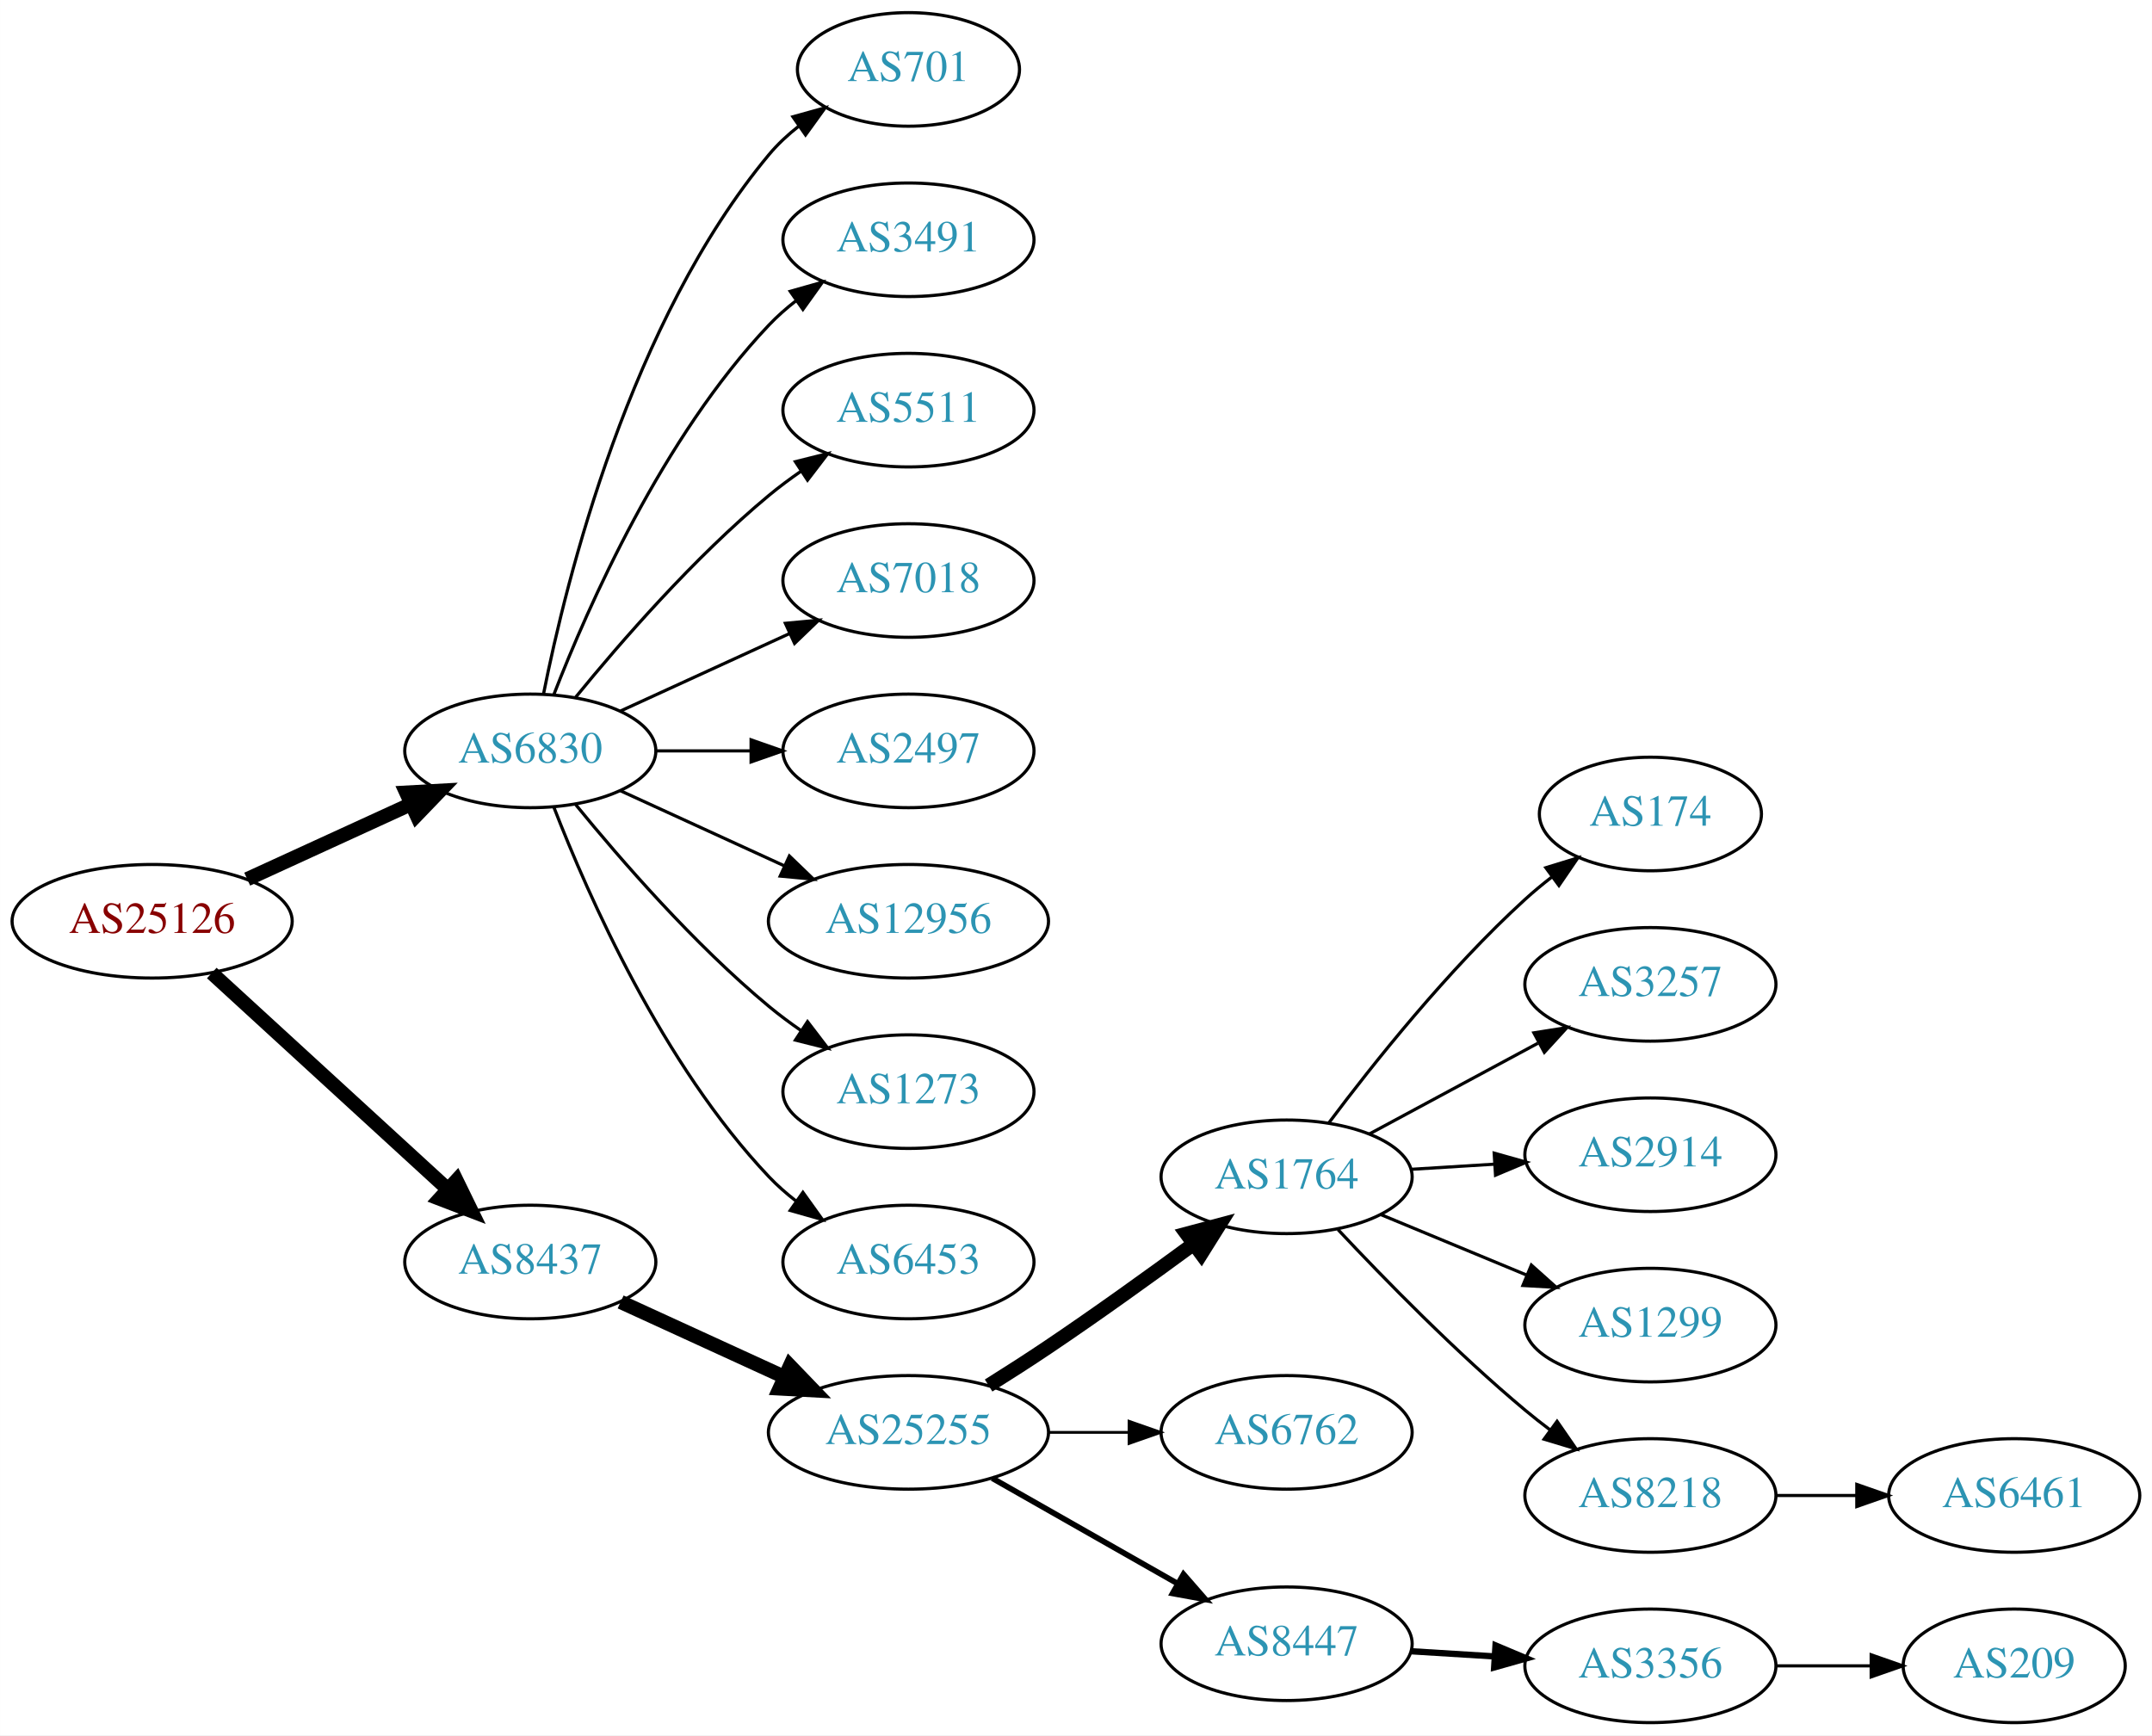
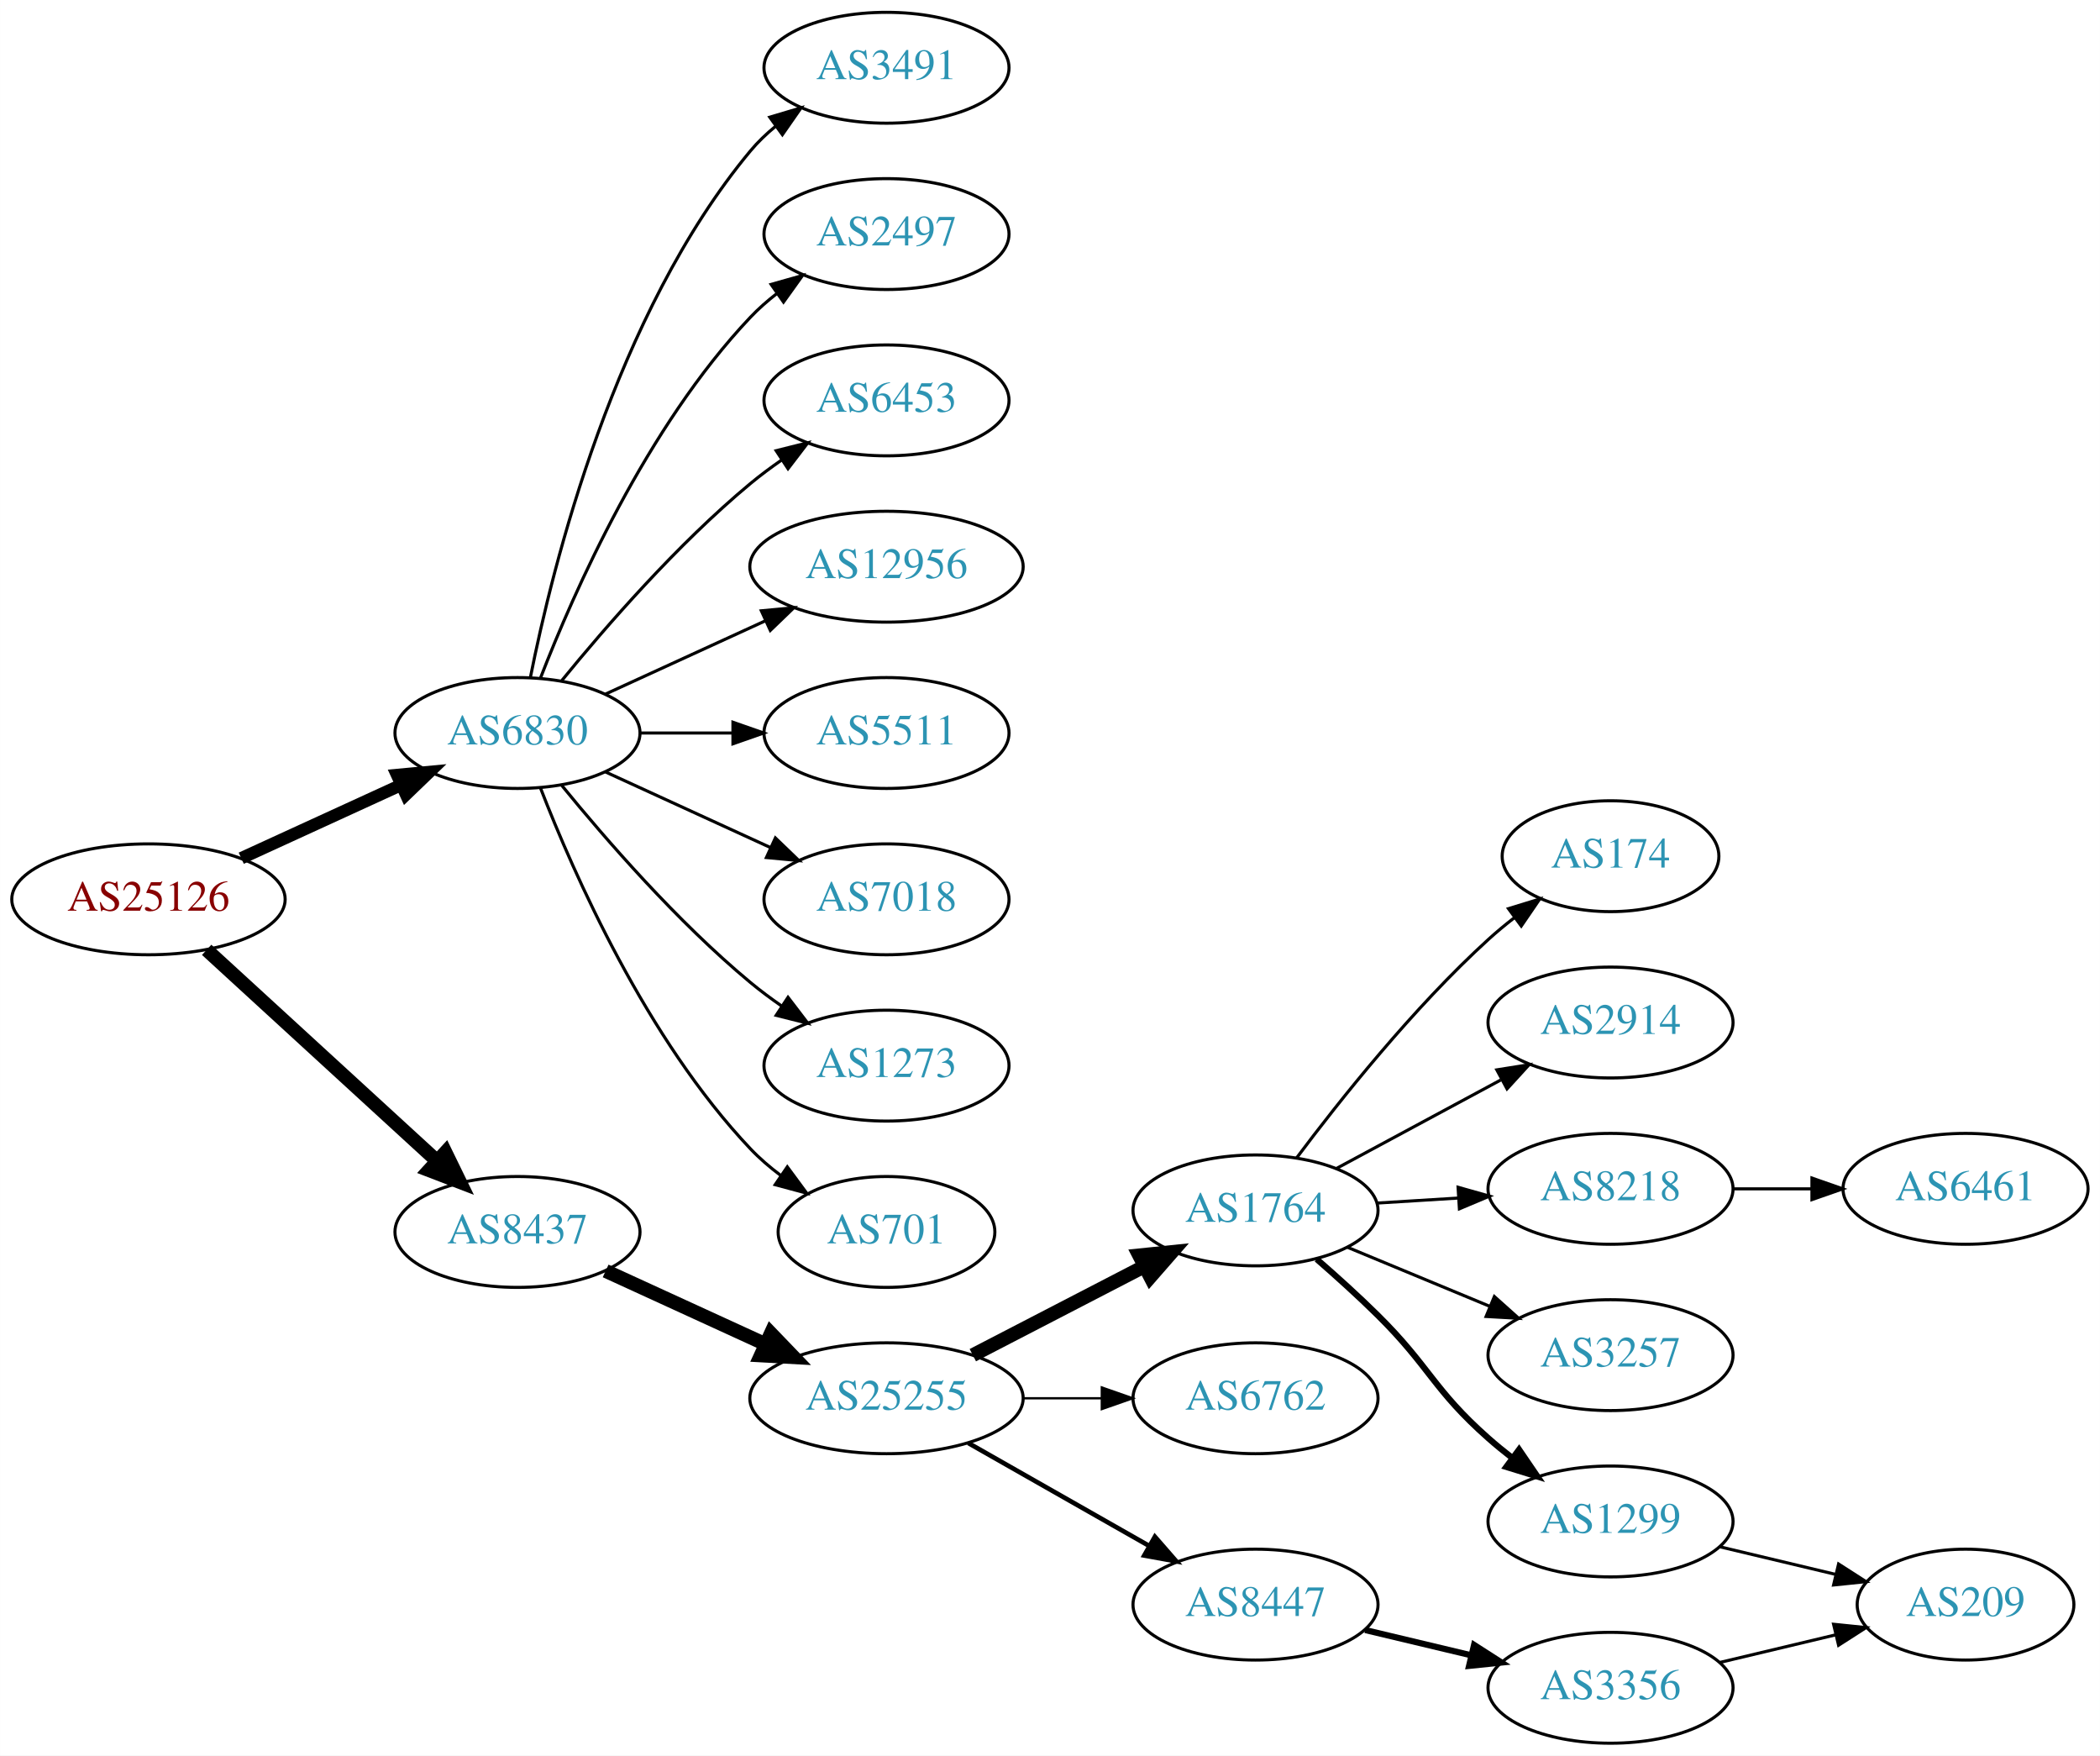
- <svg xmlns="http://www.w3.org/2000/svg" xmlns:xlink="http://www.w3.org/1999/xlink" width="682pt" height="550pt" viewBox="0.00 0.00 681.96 550.00">
-   <g id="graph0" class="graph" transform="scale(1 1) rotate(0) translate(4 546)">
-     <polygon fill="white" stroke="none" points="-4,4 -4,-546 677.956,-546 677.956,4 -4,4" />
+ <svg xmlns="http://www.w3.org/2000/svg" xmlns:xlink="http://www.w3.org/1999/xlink" width="682pt" height="570pt" viewBox="0.00 0.00 681.96 570.00">
+   <g id="graph0" class="graph" transform="scale(1 1) rotate(0) translate(4 566)">
+     <polygon fill="white" stroke="none" points="-4,4 -4,-566 677.956,-566 677.956,4 -4,4" />
    <g id="node1" class="node">
      <g id="a_node1">
        <a xlink:href="/asn/25126" xlink:title="AS25126 ~ TIWAG-Tiroler Wasserkraft AG [AT]">
-           <ellipse fill="#ffffff" stroke="black" cx="44.196" cy="-254" rx="44.393" ry="18" />
-           <text text-anchor="middle" x="44.196" y="-250.3" font-family="Times,serif" font-size="14.00" fill="#880000">AS25126</text>
+           <ellipse fill="#ffffff" stroke="black" cx="44.196" cy="-274" rx="44.393" ry="18" />
+           <text text-anchor="middle" x="44.196" y="-270.3" font-family="Times,serif" font-size="14.00" fill="#880000">AS25126</text>
        </a>
      </g>
    </g>
    <g id="node2" class="node">
      <g id="a_node2">
        <a xlink:href="/asn/6830" xlink:title="AS6830 ~ LGI-UPC [AT]">
-           <ellipse fill="#ffffff" stroke="black" cx="164.039" cy="-308" rx="39.794" ry="18" />
-           <text text-anchor="middle" x="164.039" y="-304.3" font-family="Times,serif" font-size="14.00" fill="#2c94b3">AS6830</text>
+           <ellipse fill="#ffffff" stroke="black" cx="164.039" cy="-328" rx="39.794" ry="18" />
+           <text text-anchor="middle" x="164.039" y="-324.3" font-family="Times,serif" font-size="14.00" fill="#2c94b3">AS6830</text>
        </a>
      </g>
    </g>
    <g id="edge1" class="edge">
-       <path fill="none" stroke="black" stroke-width="4.5" d="M74.326,-267.348C89.937,-274.502 109.335,-283.391 126.007,-291.03" />
-       <polygon fill="black" stroke="black" stroke-width="4.5" points="124.727,-294.775 135.459,-295.362 128.008,-287.616 124.727,-294.775" />
+       <path fill="none" stroke="black" stroke-width="4" d="M74.326,-287.348C89.937,-294.502 109.335,-303.391 126.007,-311.03" />
+       <polygon fill="black" stroke="black" stroke-width="4" points="124.91,-314.378 135.459,-315.362 127.826,-308.014 124.91,-314.378" />
    </g>
    <g id="node3" class="node">
      <g id="a_node3">
        <a xlink:href="/asn/8437" xlink:title="AS8437 ~ Hutchison Drei Austria GmbH [AT]">
-           <ellipse fill="#ffffff" stroke="black" cx="164.039" cy="-146" rx="39.794" ry="18" />
-           <text text-anchor="middle" x="164.039" y="-142.3" font-family="Times,serif" font-size="14.00" fill="#2c94b3">AS8437</text>
+           <ellipse fill="#ffffff" stroke="black" cx="164.039" cy="-166" rx="39.794" ry="18" />
+           <text text-anchor="middle" x="164.039" y="-162.3" font-family="Times,serif" font-size="14.00" fill="#2c94b3">AS8437</text>
        </a>
      </g>
    </g>
    <g id="edge2" class="edge">
-       <path fill="none" stroke="black" stroke-width="4.5" d="M63.094,-237.597C83.022,-219.333 115.38,-189.678 137.857,-169.079" />
-       <polygon fill="black" stroke="black" stroke-width="4.5" points="140.647,-171.863 145.359,-162.203 135.326,-166.057 140.647,-171.863" />
+       <path fill="none" stroke="black" stroke-width="4.5" d="M63.094,-257.597C83.022,-239.333 115.38,-209.678 137.857,-189.079" />
+       <polygon fill="black" stroke="black" stroke-width="4.5" points="140.647,-191.863 145.359,-182.203 135.326,-186.057 140.647,-191.863" />
    </g>
    <g id="node4" class="node">
      <g id="a_node4">
-         <a xlink:href="/asn/701" xlink:title="AS701 ~ UUNET [US]">
-           <ellipse fill="#ffffff" stroke="black" cx="283.881" cy="-524" rx="35.194" ry="18" />
-           <text text-anchor="middle" x="283.881" y="-520.3" font-family="Times,serif" font-size="14.00" fill="#2c94b3">AS701</text>
+         <a xlink:href="/asn/3491" xlink:title="AS3491 ~ PCCW Global, Inc. [US]">
+           <ellipse fill="#ffffff" stroke="black" cx="283.881" cy="-544" rx="39.794" ry="18" />
+           <text text-anchor="middle" x="283.881" y="-540.3" font-family="Times,serif" font-size="14.00" fill="#2c94b3">AS3491</text>
        </a>
      </g>
    </g>
    <g id="edge3" class="edge">
-       <path fill="none" stroke="black" d="M168.237,-326.073C175.401,-362.141 195.675,-444.125 239.685,-497 242.422,-500.288 245.667,-503.298 249.13,-506.017" />
-       <polygon fill="black" stroke="black" points="247.265,-508.983 257.471,-511.827 251.267,-503.239 247.265,-508.983" />
+       <path fill="none" stroke="black" d="M168.237,-346.073C175.401,-382.141 195.675,-464.125 239.685,-517 242.09,-519.889 244.886,-522.563 247.879,-525.013" />
+       <polygon fill="black" stroke="black" points="245.967,-527.95 256.122,-530.973 250.069,-522.277 245.967,-527.95" />
    </g>
    <g id="node5" class="node">
      <g id="a_node5">
-         <a xlink:href="/asn/3491" xlink:title="AS3491 ~ PCCW Global, Inc. [US]">
-           <ellipse fill="#ffffff" stroke="black" cx="283.881" cy="-470" rx="39.794" ry="18" />
-           <text text-anchor="middle" x="283.881" y="-466.3" font-family="Times,serif" font-size="14.00" fill="#2c94b3">AS3491</text>
+         <a xlink:href="/asn/2497" xlink:title="AS2497 ~ Internet Initiative Japan Inc. [JP]">
+           <ellipse fill="#ffffff" stroke="black" cx="283.881" cy="-490" rx="39.794" ry="18" />
+           <text text-anchor="middle" x="283.881" y="-486.3" font-family="Times,serif" font-size="14.00" fill="#2c94b3">AS2497</text>
        </a>
      </g>
    </g>
    <g id="edge4" class="edge">
-       <path fill="none" stroke="black" d="M171.562,-325.994C182.312,-353.728 205.969,-407.429 239.685,-443 242.271,-445.728 245.188,-448.294 248.257,-450.677" />
-       <polygon fill="black" stroke="black" points="246.411,-453.658 256.605,-456.543 250.435,-447.93 246.411,-453.658" />
+       <path fill="none" stroke="black" d="M171.562,-345.994C182.312,-373.728 205.969,-427.429 239.685,-463 242.271,-465.728 245.188,-468.294 248.257,-470.677" />
+       <polygon fill="black" stroke="black" points="246.411,-473.658 256.605,-476.543 250.435,-467.93 246.411,-473.658" />
    </g>
    <g id="node6" class="node">
      <g id="a_node6">
-         <a xlink:href="/asn/5511" xlink:title="AS5511 ~ Orange S.A. [FR]">
-           <ellipse fill="#ffffff" stroke="black" cx="283.881" cy="-416" rx="39.794" ry="18" />
-           <text text-anchor="middle" x="283.881" y="-412.3" font-family="Times,serif" font-size="14.00" fill="#2c94b3">AS5511</text>
+         <a xlink:href="/asn/6453" xlink:title="AS6453 ~ TATA COMMUNICATIONS (AMERICA) INC [US]">
+           <ellipse fill="#ffffff" stroke="black" cx="283.881" cy="-436" rx="39.794" ry="18" />
+           <text text-anchor="middle" x="283.881" y="-432.3" font-family="Times,serif" font-size="14.00" fill="#2c94b3">AS6453</text>
        </a>
      </g>
    </g>
    <g id="edge5" class="edge">
-       <path fill="none" stroke="black" d="M178.458,-325.065C192.572,-342.375 215.987,-369.345 239.685,-389 242.901,-391.668 246.402,-394.27 249.972,-396.741" />
-       <polygon fill="black" stroke="black" points="248.05,-399.666 258.329,-402.236 251.896,-393.817 248.05,-399.666" />
+       <path fill="none" stroke="black" d="M178.458,-345.065C192.572,-362.375 215.987,-389.345 239.685,-409 242.901,-411.668 246.402,-414.27 249.972,-416.741" />
+       <polygon fill="black" stroke="black" points="248.05,-419.666 258.329,-422.236 251.896,-413.817 248.05,-419.666" />
    </g>
    <g id="node7" class="node">
      <g id="a_node7">
-         <a xlink:href="/asn/7018" xlink:title="AS7018 ~ AT&amp;T Services, Inc. [US]">
-           <ellipse fill="#ffffff" stroke="black" cx="283.881" cy="-362" rx="39.794" ry="18" />
-           <text text-anchor="middle" x="283.881" y="-358.3" font-family="Times,serif" font-size="14.00" fill="#2c94b3">AS7018</text>
+         <a xlink:href="/asn/12956" xlink:title="AS12956 ~ TELXIUS [ES]">
+           <ellipse fill="#ffffff" stroke="black" cx="283.881" cy="-382" rx="44.393" ry="18" />
+           <text text-anchor="middle" x="283.881" y="-378.3" font-family="Times,serif" font-size="14.00" fill="#2c94b3">AS12956</text>
        </a>
      </g>
    </g>
    <g id="edge6" class="edge">
-       <path fill="none" stroke="black" d="M192.667,-320.661C208.624,-327.973 228.895,-337.261 246.178,-345.181" />
-       <polygon fill="black" stroke="black" points="244.876,-348.435 255.425,-349.419 247.793,-342.071 244.876,-348.435" />
+       <path fill="none" stroke="black" d="M192.667,-340.661C208.165,-347.762 227.732,-356.728 244.678,-364.494" />
+       <polygon fill="black" stroke="black" points="243.232,-367.681 253.781,-368.665 246.148,-361.317 243.232,-367.681" />
    </g>
    <g id="node8" class="node">
      <g id="a_node8">
-         <a xlink:href="/asn/2497" xlink:title="AS2497 ~ Internet Initiative Japan Inc. [JP]">
-           <ellipse fill="#ffffff" stroke="black" cx="283.881" cy="-308" rx="39.794" ry="18" />
-           <text text-anchor="middle" x="283.881" y="-304.3" font-family="Times,serif" font-size="14.00" fill="#2c94b3">AS2497</text>
+         <a xlink:href="/asn/5511" xlink:title="AS5511 ~ Orange S.A. [FR]">
+           <ellipse fill="#ffffff" stroke="black" cx="283.881" cy="-328" rx="39.794" ry="18" />
+           <text text-anchor="middle" x="283.881" y="-324.3" font-family="Times,serif" font-size="14.00" fill="#2c94b3">AS5511</text>
        </a>
      </g>
    </g>
    <g id="edge7" class="edge">
-       <path fill="none" stroke="black" d="M203.951,-308C213.505,-308 223.854,-308 233.817,-308" />
-       <polygon fill="black" stroke="black" points="234.009,-311.5 244.009,-308 234.009,-304.5 234.009,-311.5" />
+       <path fill="none" stroke="black" d="M203.951,-328C213.505,-328 223.854,-328 233.817,-328" />
+       <polygon fill="black" stroke="black" points="234.009,-331.5 244.009,-328 234.009,-324.5 234.009,-331.5" />
    </g>
    <g id="node9" class="node">
      <g id="a_node9">
-         <a xlink:href="/asn/12956" xlink:title="AS12956 ~ TELXIUS [ES]">
-           <ellipse fill="#ffffff" stroke="black" cx="283.881" cy="-254" rx="44.393" ry="18" />
-           <text text-anchor="middle" x="283.881" y="-250.3" font-family="Times,serif" font-size="14.00" fill="#2c94b3">AS12956</text>
+         <a xlink:href="/asn/7018" xlink:title="AS7018 ~ AT&amp;T Services, Inc. [US]">
+           <ellipse fill="#ffffff" stroke="black" cx="283.881" cy="-274" rx="39.794" ry="18" />
+           <text text-anchor="middle" x="283.881" y="-270.3" font-family="Times,serif" font-size="14.00" fill="#2c94b3">AS7018</text>
        </a>
      </g>
    </g>
    <g id="edge8" class="edge">
-       <path fill="none" stroke="black" d="M192.667,-295.339C208.165,-288.238 227.732,-279.272 244.678,-271.506" />
-       <polygon fill="black" stroke="black" points="246.148,-274.683 253.781,-267.335 243.232,-268.319 246.148,-274.683" />
+       <path fill="none" stroke="black" d="M192.667,-315.339C208.624,-308.027 228.895,-298.739 246.178,-290.819" />
+       <polygon fill="black" stroke="black" points="247.793,-293.929 255.425,-286.581 244.876,-287.565 247.793,-293.929" />
    </g>
    <g id="node10" class="node">
      <g id="a_node10">
        <a xlink:href="/asn/1273" xlink:title="AS1273 ~ Vodafone Group PLC [EU]">
-           <ellipse fill="#ffffff" stroke="black" cx="283.881" cy="-200" rx="39.794" ry="18" />
-           <text text-anchor="middle" x="283.881" y="-196.3" font-family="Times,serif" font-size="14.00" fill="#2c94b3">AS1273</text>
+           <ellipse fill="#ffffff" stroke="black" cx="283.881" cy="-220" rx="39.794" ry="18" />
+           <text text-anchor="middle" x="283.881" y="-216.3" font-family="Times,serif" font-size="14.00" fill="#2c94b3">AS1273</text>
        </a>
      </g>
    </g>
    <g id="edge9" class="edge">
-       <path fill="none" stroke="black" d="M178.458,-290.935C192.572,-273.625 215.987,-246.655 239.685,-227 242.901,-224.332 246.402,-221.73 249.972,-219.259" />
-       <polygon fill="black" stroke="black" points="251.896,-222.183 258.329,-213.764 248.05,-216.334 251.896,-222.183" />
+       <path fill="none" stroke="black" d="M178.458,-310.935C192.572,-293.625 215.987,-266.655 239.685,-247 242.901,-244.332 246.402,-241.73 249.972,-239.259" />
+       <polygon fill="black" stroke="black" points="251.896,-242.183 258.329,-233.764 248.05,-236.334 251.896,-242.183" />
    </g>
    <g id="node11" class="node">
      <g id="a_node11">
-         <a xlink:href="/asn/6453" xlink:title="AS6453 ~ TATA COMMUNICATIONS (AMERICA) INC [US]">
-           <ellipse fill="#ffffff" stroke="black" cx="283.881" cy="-146" rx="39.794" ry="18" />
-           <text text-anchor="middle" x="283.881" y="-142.3" font-family="Times,serif" font-size="14.00" fill="#2c94b3">AS6453</text>
+         <a xlink:href="/asn/701" xlink:title="AS701 ~ UUNET [US]">
+           <ellipse fill="#ffffff" stroke="black" cx="283.881" cy="-166" rx="35.194" ry="18" />
+           <text text-anchor="middle" x="283.881" y="-162.3" font-family="Times,serif" font-size="14.00" fill="#2c94b3">AS701</text>
        </a>
      </g>
    </g>
    <g id="edge10" class="edge">
-       <path fill="none" stroke="black" d="M171.562,-290.006C182.312,-262.272 205.969,-208.571 239.685,-173 242.271,-170.272 245.188,-167.706 248.257,-165.323" />
-       <polygon fill="black" stroke="black" points="250.435,-168.07 256.605,-159.457 246.411,-162.342 250.435,-168.07" />
+       <path fill="none" stroke="black" d="M171.562,-310.006C182.312,-282.272 205.969,-228.571 239.685,-193 242.628,-189.895 246.001,-186.999 249.537,-184.345" />
+       <polygon fill="black" stroke="black" points="251.666,-187.129 257.956,-178.603 247.722,-181.346 251.666,-187.129" />
    </g>
    <g id="node12" class="node">
      <g id="a_node12">
        <a xlink:href="/asn/25255" xlink:title="AS25255 ~ ==&gt; TELE2 AUSTRIA &lt;== [AT]">
-           <ellipse fill="#ffffff" stroke="black" cx="283.881" cy="-92" rx="44.393" ry="18" />
-           <text text-anchor="middle" x="283.881" y="-88.3" font-family="Times,serif" font-size="14.00" fill="#2c94b3">AS25255</text>
+           <ellipse fill="#ffffff" stroke="black" cx="283.881" cy="-112" rx="44.393" ry="18" />
+           <text text-anchor="middle" x="283.881" y="-108.3" font-family="Times,serif" font-size="14.00" fill="#2c94b3">AS25255</text>
        </a>
      </g>
    </g>
    <g id="edge11" class="edge">
-       <path fill="none" stroke="black" stroke-width="4.5" d="M192.667,-133.339C208.165,-126.238 227.732,-117.272 244.678,-109.506" />
-       <polygon fill="black" stroke="black" stroke-width="4.5" points="246.33,-113.08 253.781,-105.335 243.05,-105.921 246.33,-113.08" />
+       <path fill="none" stroke="black" stroke-width="4.5" d="M192.667,-153.339C208.165,-146.238 227.732,-137.272 244.678,-129.506" />
+       <polygon fill="black" stroke="black" stroke-width="4.5" points="246.33,-133.08 253.781,-125.335 243.05,-125.921 246.33,-133.08" />
    </g>
    <g id="node13" class="node">
      <g id="a_node13">
        <a xlink:href="/asn/1764" xlink:title="AS1764 ~ NEXTLAYER-AS [AT]">
          <ellipse fill="#ffffff" stroke="black" cx="403.724" cy="-173" rx="39.794" ry="18" />
          <text text-anchor="middle" x="403.724" y="-169.3" font-family="Times,serif" font-size="14.00" fill="#2c94b3">AS1764</text>
        </a>
      </g>
    </g>
    <g id="edge12" class="edge">
-       <path fill="none" stroke="black" stroke-width="4.5" d="M309.283,-106.852C315.467,-110.725 322.061,-114.951 328.077,-119 343.571,-129.429 360.46,-141.579 374.249,-151.709" />
-       <polygon fill="black" stroke="black" stroke-width="4.5" points="372.01,-154.951 382.393,-157.723 376.688,-148.616 372.01,-154.951" />
+       <path fill="none" stroke="black" stroke-width="4.5" d="M311.917,-125.995C328.466,-134.561 349.818,-145.614 367.659,-154.849" />
+       <polygon fill="black" stroke="black" stroke-width="4.5" points="365.934,-158.39 376.624,-159.49 369.554,-151.396 365.934,-158.39" />
    </g>
    <g id="node14" class="node">
      <g id="a_node14">
        <a xlink:href="/asn/6762" xlink:title="AS6762 ~ TELECOM ITALIA SPARKLE S.p.A. [IT]">
-           <ellipse fill="#ffffff" stroke="black" cx="403.724" cy="-92" rx="39.794" ry="18" />
-           <text text-anchor="middle" x="403.724" y="-88.3" font-family="Times,serif" font-size="14.00" fill="#2c94b3">AS6762</text>
+           <ellipse fill="#ffffff" stroke="black" cx="403.724" cy="-112" rx="39.794" ry="18" />
+           <text text-anchor="middle" x="403.724" y="-108.3" font-family="Times,serif" font-size="14.00" fill="#2c94b3">AS6762</text>
        </a>
      </g>
    </g>
    <g id="edge13" class="edge">
-       <path fill="none" stroke="black" stroke-width="0.9" d="M328.092,-92C336.405,-92 345.168,-92 353.65,-92" />
-       <polygon fill="black" stroke="black" stroke-width="0.9" points="353.809,-95.5 363.809,-92 353.809,-88.5 353.809,-95.5" />
+       <path fill="none" stroke="black" stroke-width="0.75" d="M328.092,-112C336.405,-112 345.168,-112 353.65,-112" />
+       <polygon fill="black" stroke="black" stroke-width="0.75" points="353.809,-115.5 363.809,-112 353.809,-108.5 353.809,-115.5" />
    </g>
    <g id="node15" class="node">
      <g id="a_node15">
        <a xlink:href="/asn/8447" xlink:title="AS8447 ~ A1 Telekom Austria AG [AT]">
-           <ellipse fill="#ffffff" stroke="black" cx="403.724" cy="-25" rx="39.794" ry="18" />
-           <text text-anchor="middle" x="403.724" y="-21.3" font-family="Times,serif" font-size="14.00" fill="#2c94b3">AS8447</text>
+           <ellipse fill="#ffffff" stroke="black" cx="403.724" cy="-45" rx="39.794" ry="18" />
+           <text text-anchor="middle" x="403.724" y="-41.3" font-family="Times,serif" font-size="14.00" fill="#2c94b3">AS8447</text>
        </a>
      </g>
    </g>
    <g id="edge14" class="edge">
-       <path fill="none" stroke="black" stroke-width="1.8" d="M310.451,-77.462C327.671,-67.672 350.556,-54.66 369.227,-44.045" />
-       <polygon fill="black" stroke="black" stroke-width="1.8" points="371.048,-47.036 378.011,-39.05 367.588,-40.95 371.048,-47.036" />
+       <path fill="none" stroke="black" stroke-width="1.5" d="M310.451,-97.462C327.671,-87.672 350.556,-74.66 369.227,-64.045" />
+       <polygon fill="black" stroke="black" stroke-width="1.5" points="371.048,-67.036 378.011,-59.05 367.588,-60.95 371.048,-67.036" />
    </g>
    <g id="node16" class="node">
      <g id="a_node16">
        <a xlink:href="/asn/174" xlink:title="AS174 ~ Cogent Communications [US]">
          <ellipse fill="#ffffff" stroke="black" cx="519.017" cy="-288" rx="35.194" ry="18" />
          <text text-anchor="middle" x="519.017" y="-284.3" font-family="Times,serif" font-size="14.00" fill="#2c94b3">AS174</text>
        </a>
      </g>
    </g>
    <g id="edge15" class="edge">
      <path fill="none" stroke="black" d="M417.049,-190.017C430.983,-208.622 454.927,-238.746 479.37,-261 481.992,-263.387 484.832,-265.738 487.743,-267.999" />
      <polygon fill="black" stroke="black" points="485.878,-270.973 496.007,-274.081 490.028,-265.335 485.878,-270.973" />
    </g>
    <g id="node17" class="node">
      <g id="a_node17">
-         <a xlink:href="/asn/3257" xlink:title="AS3257 ~ GTT [DE]">
+         <a xlink:href="/asn/2914" xlink:title="AS2914 ~ NTT America, Inc. [US]">
          <ellipse fill="#ffffff" stroke="black" cx="519.017" cy="-234" rx="39.794" ry="18" />
-           <text text-anchor="middle" x="519.017" y="-230.3" font-family="Times,serif" font-size="14.00" fill="#2c94b3">AS3257</text>
+           <text text-anchor="middle" x="519.017" y="-230.3" font-family="Times,serif" font-size="14.00" fill="#2c94b3">AS2914</text>
        </a>
      </g>
    </g>
    <g id="edge16" class="edge">
      <path fill="none" stroke="black" d="M429.867,-186.538C445.598,-195.008 466.082,-206.037 483.344,-215.331" />
      <polygon fill="black" stroke="black" points="482.088,-218.63 492.552,-220.289 485.406,-212.467 482.088,-218.63" />
    </g>
    <g id="node18" class="node">
      <g id="a_node18">
-         <a xlink:href="/asn/2914" xlink:title="AS2914 ~ NTT America, Inc. [US]">
+         <a xlink:href="/asn/8218" xlink:title="AS8218 ~ legacy Neotelecoms [FR]">
          <ellipse fill="#ffffff" stroke="black" cx="519.017" cy="-180" rx="39.794" ry="18" />
-           <text text-anchor="middle" x="519.017" y="-176.3" font-family="Times,serif" font-size="14.00" fill="#2c94b3">AS2914</text>
+           <text text-anchor="middle" x="519.017" y="-176.3" font-family="Times,serif" font-size="14.00" fill="#2c94b3">AS8218</text>
        </a>
      </g>
    </g>
    <g id="edge17" class="edge">
      <path fill="none" stroke="black" d="M443.08,-175.37C451.569,-175.894 460.673,-176.457 469.507,-177.003" />
      <polygon fill="black" stroke="black" points="469.504,-180.509 479.7,-177.633 469.935,-173.522 469.504,-180.509" />
    </g>
    <g id="node19" class="node">
      <g id="a_node19">
-         <a xlink:href="/asn/1299" xlink:title="AS1299 ~ Telia Carrier [EU]">
+         <a xlink:href="/asn/3257" xlink:title="AS3257 ~ GTT [DE]">
          <ellipse fill="#ffffff" stroke="black" cx="519.017" cy="-126" rx="39.794" ry="18" />
-           <text text-anchor="middle" x="519.017" y="-122.3" font-family="Times,serif" font-size="14.00" fill="#2c94b3">AS1299</text>
+           <text text-anchor="middle" x="519.017" y="-122.3" font-family="Times,serif" font-size="14.00" fill="#2c94b3">AS3257</text>
        </a>
      </g>
    </g>
    <g id="edge18" class="edge">
      <path fill="none" stroke="black" d="M433.605,-161.018C447.588,-155.218 464.569,-148.173 479.624,-141.928" />
      <polygon fill="black" stroke="black" points="481.292,-145.025 489.188,-137.96 478.61,-138.559 481.292,-145.025" />
    </g>
    <g id="node20" class="node">
      <g id="a_node20">
-         <a xlink:href="/asn/8218" xlink:title="AS8218 ~ legacy Neotelecoms [FR]">
+         <a xlink:href="/asn/1299" xlink:title="AS1299 ~ Telia Carrier [EU]">
          <ellipse fill="#ffffff" stroke="black" cx="519.017" cy="-72" rx="39.794" ry="18" />
-           <text text-anchor="middle" x="519.017" y="-68.3" font-family="Times,serif" font-size="14.00" fill="#2c94b3">AS8218</text>
+           <text text-anchor="middle" x="519.017" y="-68.3" font-family="Times,serif" font-size="14.00" fill="#2c94b3">AS1299</text>
        </a>
      </g>
    </g>
    <g id="edge19" class="edge">
-       <path fill="none" stroke="black" d="M419.991,-156.296C434.576,-140.729 457.514,-117.239 479.37,-99 481.884,-96.902 484.555,-94.801 487.274,-92.749" />
-       <polygon fill="black" stroke="black" points="489.437,-95.504 495.462,-86.789 485.317,-89.844 489.437,-95.504" />
-     </g>
-     <g id="node22" class="node">
-       <g id="a_node22">
+       <path fill="none" stroke="black" stroke-width="2" d="M423.599,-157.17C430.02,-151.583 437.143,-145.158 443.37,-139 460.378,-122.183 461.45,-114.841 479.37,-99 481.823,-96.832 484.453,-94.682 487.145,-92.597" />
+       <polygon fill="black" stroke="black" stroke-width="2" points="489.321,-95.342 495.29,-86.589 485.165,-89.709 489.321,-95.342" />
+     </g>
+     <g id="node21" class="node">
+       <g id="a_node21">
        <a xlink:href="/asn/3356" xlink:title="AS3356 ~ Level 3 Parent, LLC [US]">
          <ellipse fill="#ffffff" stroke="black" cx="519.017" cy="-18" rx="39.794" ry="18" />
          <text text-anchor="middle" x="519.017" y="-14.3" font-family="Times,serif" font-size="14.00" fill="#2c94b3">AS3356</text>
        </a>
      </g>
    </g>
-     <g id="edge21" class="edge">
-       <path fill="none" stroke="black" stroke-width="2" d="M443.08,-22.63C451.569,-22.106 460.673,-21.543 469.507,-20.997" />
-       <polygon fill="black" stroke="black" stroke-width="2" points="469.935,-24.478 479.7,-20.367 469.504,-17.491 469.935,-24.478" />
-     </g>
-     <g id="node21" class="node">
-       <g id="a_node21">
-         <a xlink:href="/asn/6461" xlink:title="AS6461 ~ Zayo Bandwidth [US]">
-           <ellipse fill="#ffffff" stroke="black" cx="634.31" cy="-72" rx="39.794" ry="18" />
-           <text text-anchor="middle" x="634.31" y="-68.3" font-family="Times,serif" font-size="14.00" fill="#2c94b3">AS6461</text>
-         </a>
-       </g>
-     </g>
    <g id="edge20" class="edge">
-       <path fill="none" stroke="black" d="M558.689,-72C566.892,-72 575.656,-72 584.188,-72" />
-       <polygon fill="black" stroke="black" points="584.427,-75.5 594.427,-72 584.427,-68.5 584.427,-75.5" />
+       <path fill="none" stroke="black" stroke-width="2" d="M439.331,-36.752C450.202,-34.162 462.357,-31.265 473.799,-28.538" />
+       <polygon fill="black" stroke="black" stroke-width="2" points="474.705,-31.92 483.621,-26.197 473.082,-25.111 474.705,-31.92" />
    </g>
    <g id="node23" class="node">
      <g id="a_node23">
+         <a xlink:href="/asn/6461" xlink:title="AS6461 ~ Zayo Bandwidth [US]">
+           <ellipse fill="#ffffff" stroke="black" cx="634.31" cy="-180" rx="39.794" ry="18" />
+           <text text-anchor="middle" x="634.31" y="-176.3" font-family="Times,serif" font-size="14.00" fill="#2c94b3">AS6461</text>
+         </a>
+       </g>
+     </g>
+     <g id="edge22" class="edge">
+       <path fill="none" stroke="black" d="M558.689,-180C566.892,-180 575.656,-180 584.188,-180" />
+       <polygon fill="black" stroke="black" points="584.427,-183.5 594.427,-180 584.427,-176.5 584.427,-183.5" />
+     </g>
+     <g id="node22" class="node">
+       <g id="a_node22">
        <a xlink:href="/asn/209" xlink:title="AS209 ~ CenturyLink Communications, LLC [US]">
-           <ellipse fill="#ffffff" stroke="black" cx="634.31" cy="-18" rx="35.194" ry="18" />
-           <text text-anchor="middle" x="634.31" y="-14.3" font-family="Times,serif" font-size="14.00" fill="#2c94b3">AS209</text>
-         </a>
-       </g>
-     </g>
-     <g id="edge22" class="edge">
-       <path fill="none" stroke="black" d="M558.689,-18C568.394,-18 578.885,-18 588.848,-18" />
-       <polygon fill="black" stroke="black" points="588.984,-21.5 598.984,-18 588.984,-14.5 588.984,-21.5" />
+           <ellipse fill="#ffffff" stroke="black" cx="634.31" cy="-45" rx="35.194" ry="18" />
+           <text text-anchor="middle" x="634.31" y="-41.3" font-family="Times,serif" font-size="14.00" fill="#2c94b3">AS209</text>
+         </a>
+       </g>
+     </g>
+     <g id="edge23" class="edge">
+       <path fill="none" stroke="black" d="M554.624,-63.752C566.418,-60.941 579.723,-57.771 591.991,-54.847" />
+       <polygon fill="black" stroke="black" points="593.08,-58.186 601.996,-52.463 591.457,-51.377 593.08,-58.186" />
+     </g>
+     <g id="edge21" class="edge">
+       <path fill="none" stroke="black" d="M554.624,-26.248C566.418,-29.058 579.723,-32.229 591.991,-35.153" />
+       <polygon fill="black" stroke="black" points="591.457,-38.623 601.996,-37.537 593.08,-31.814 591.457,-38.623" />
    </g>
  </g>
</svg>
